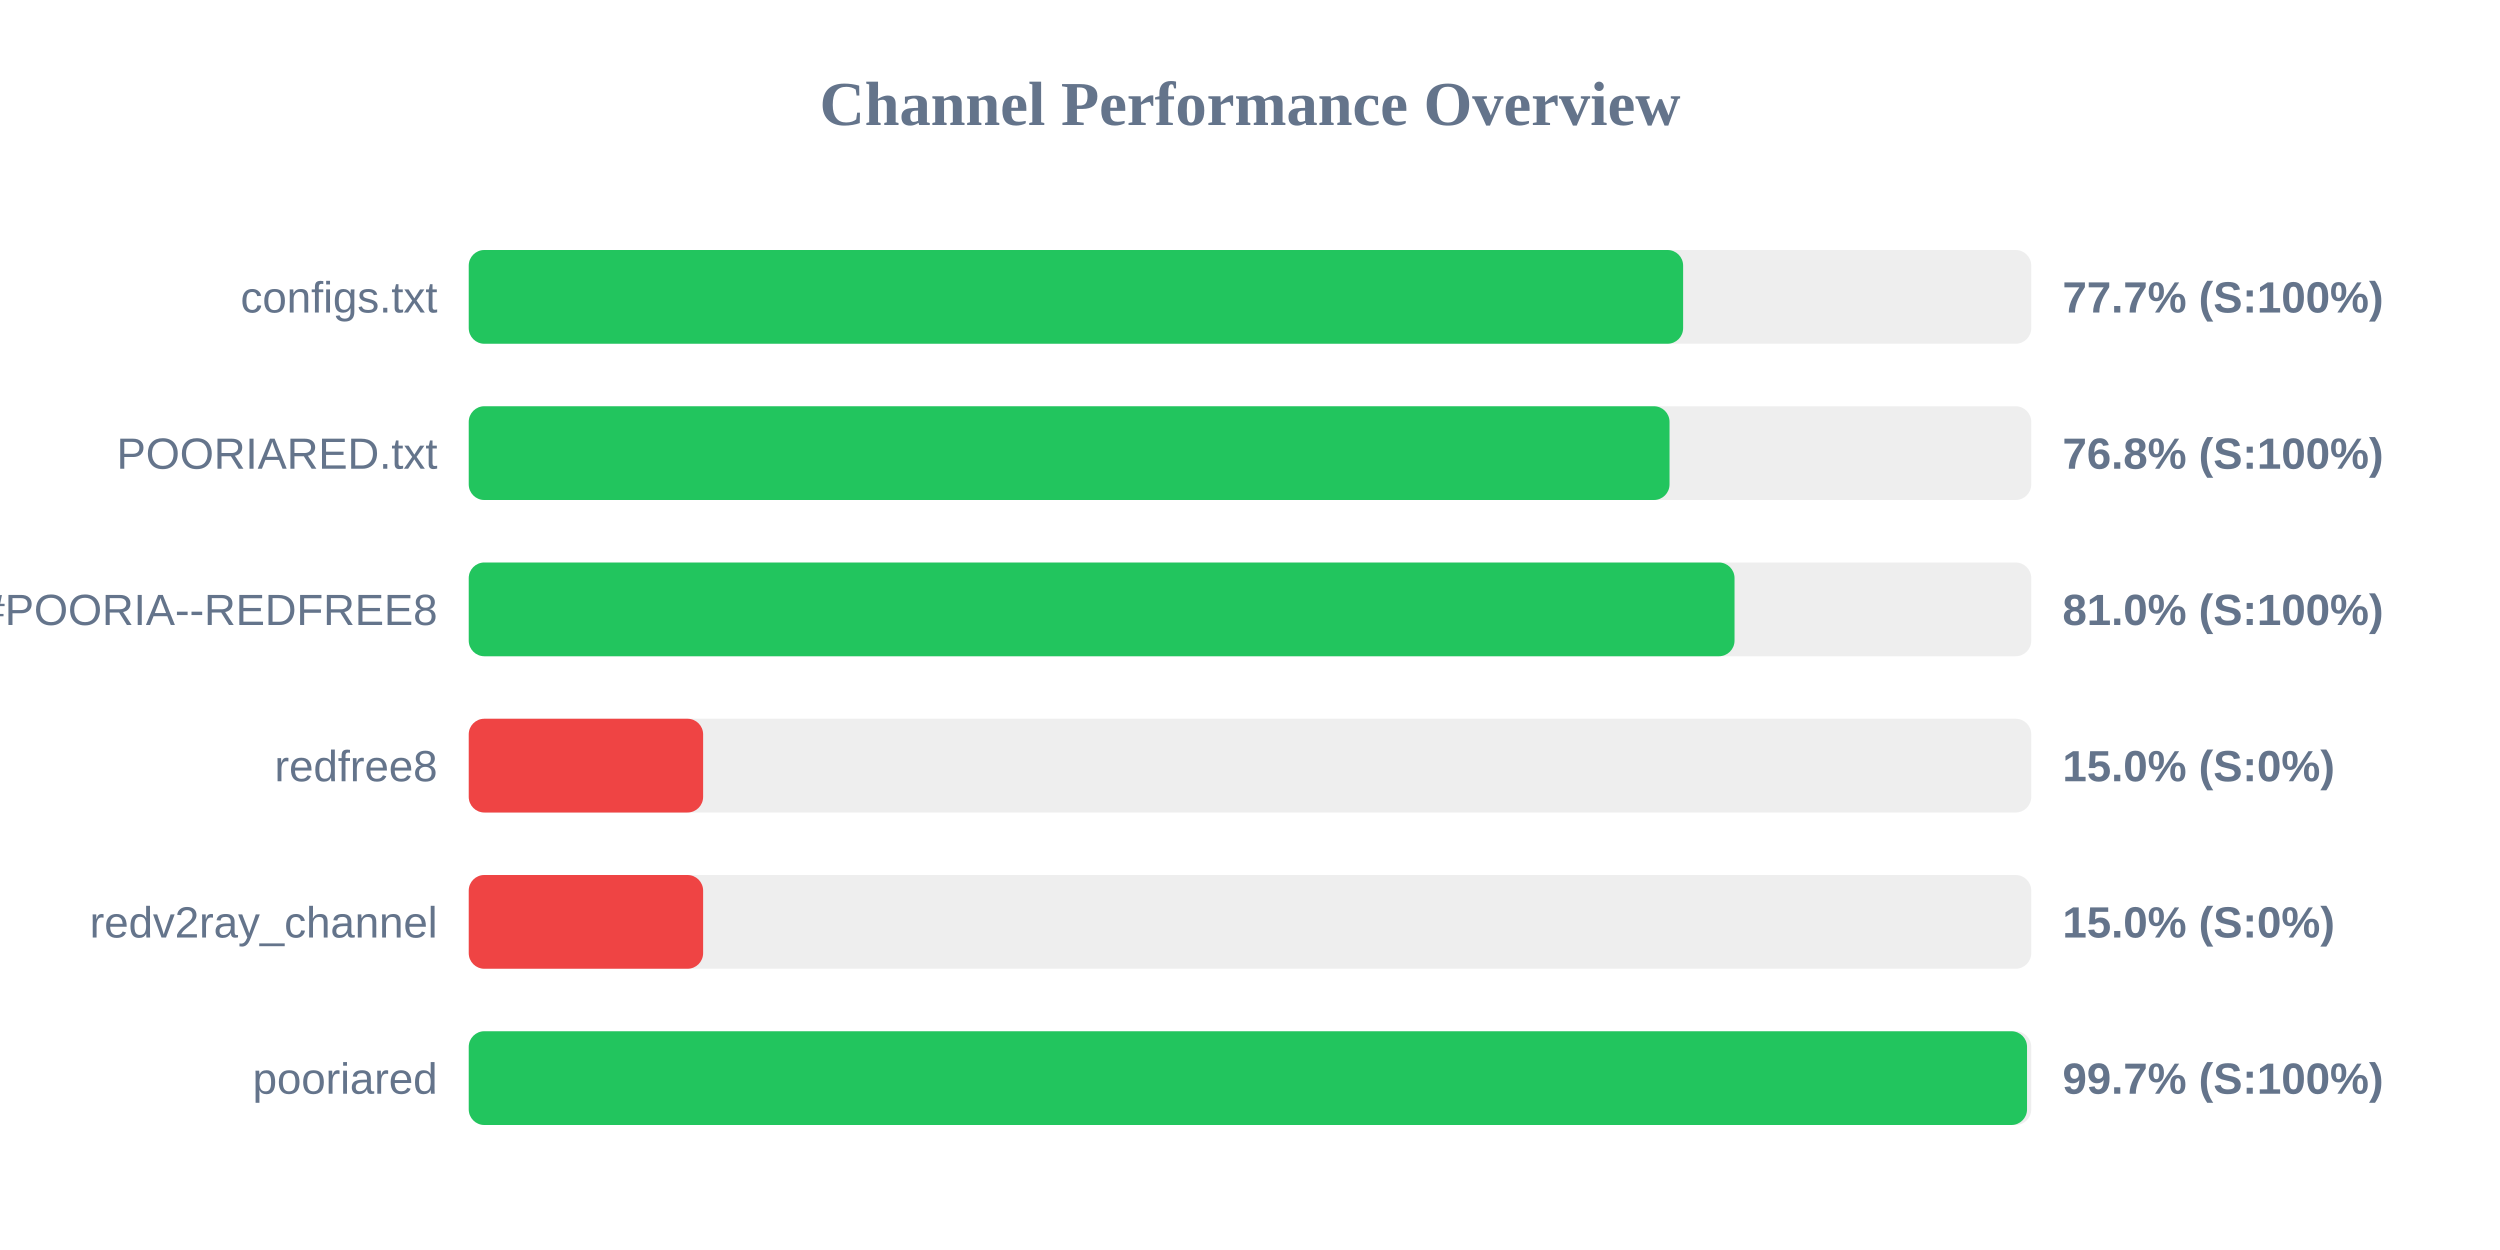
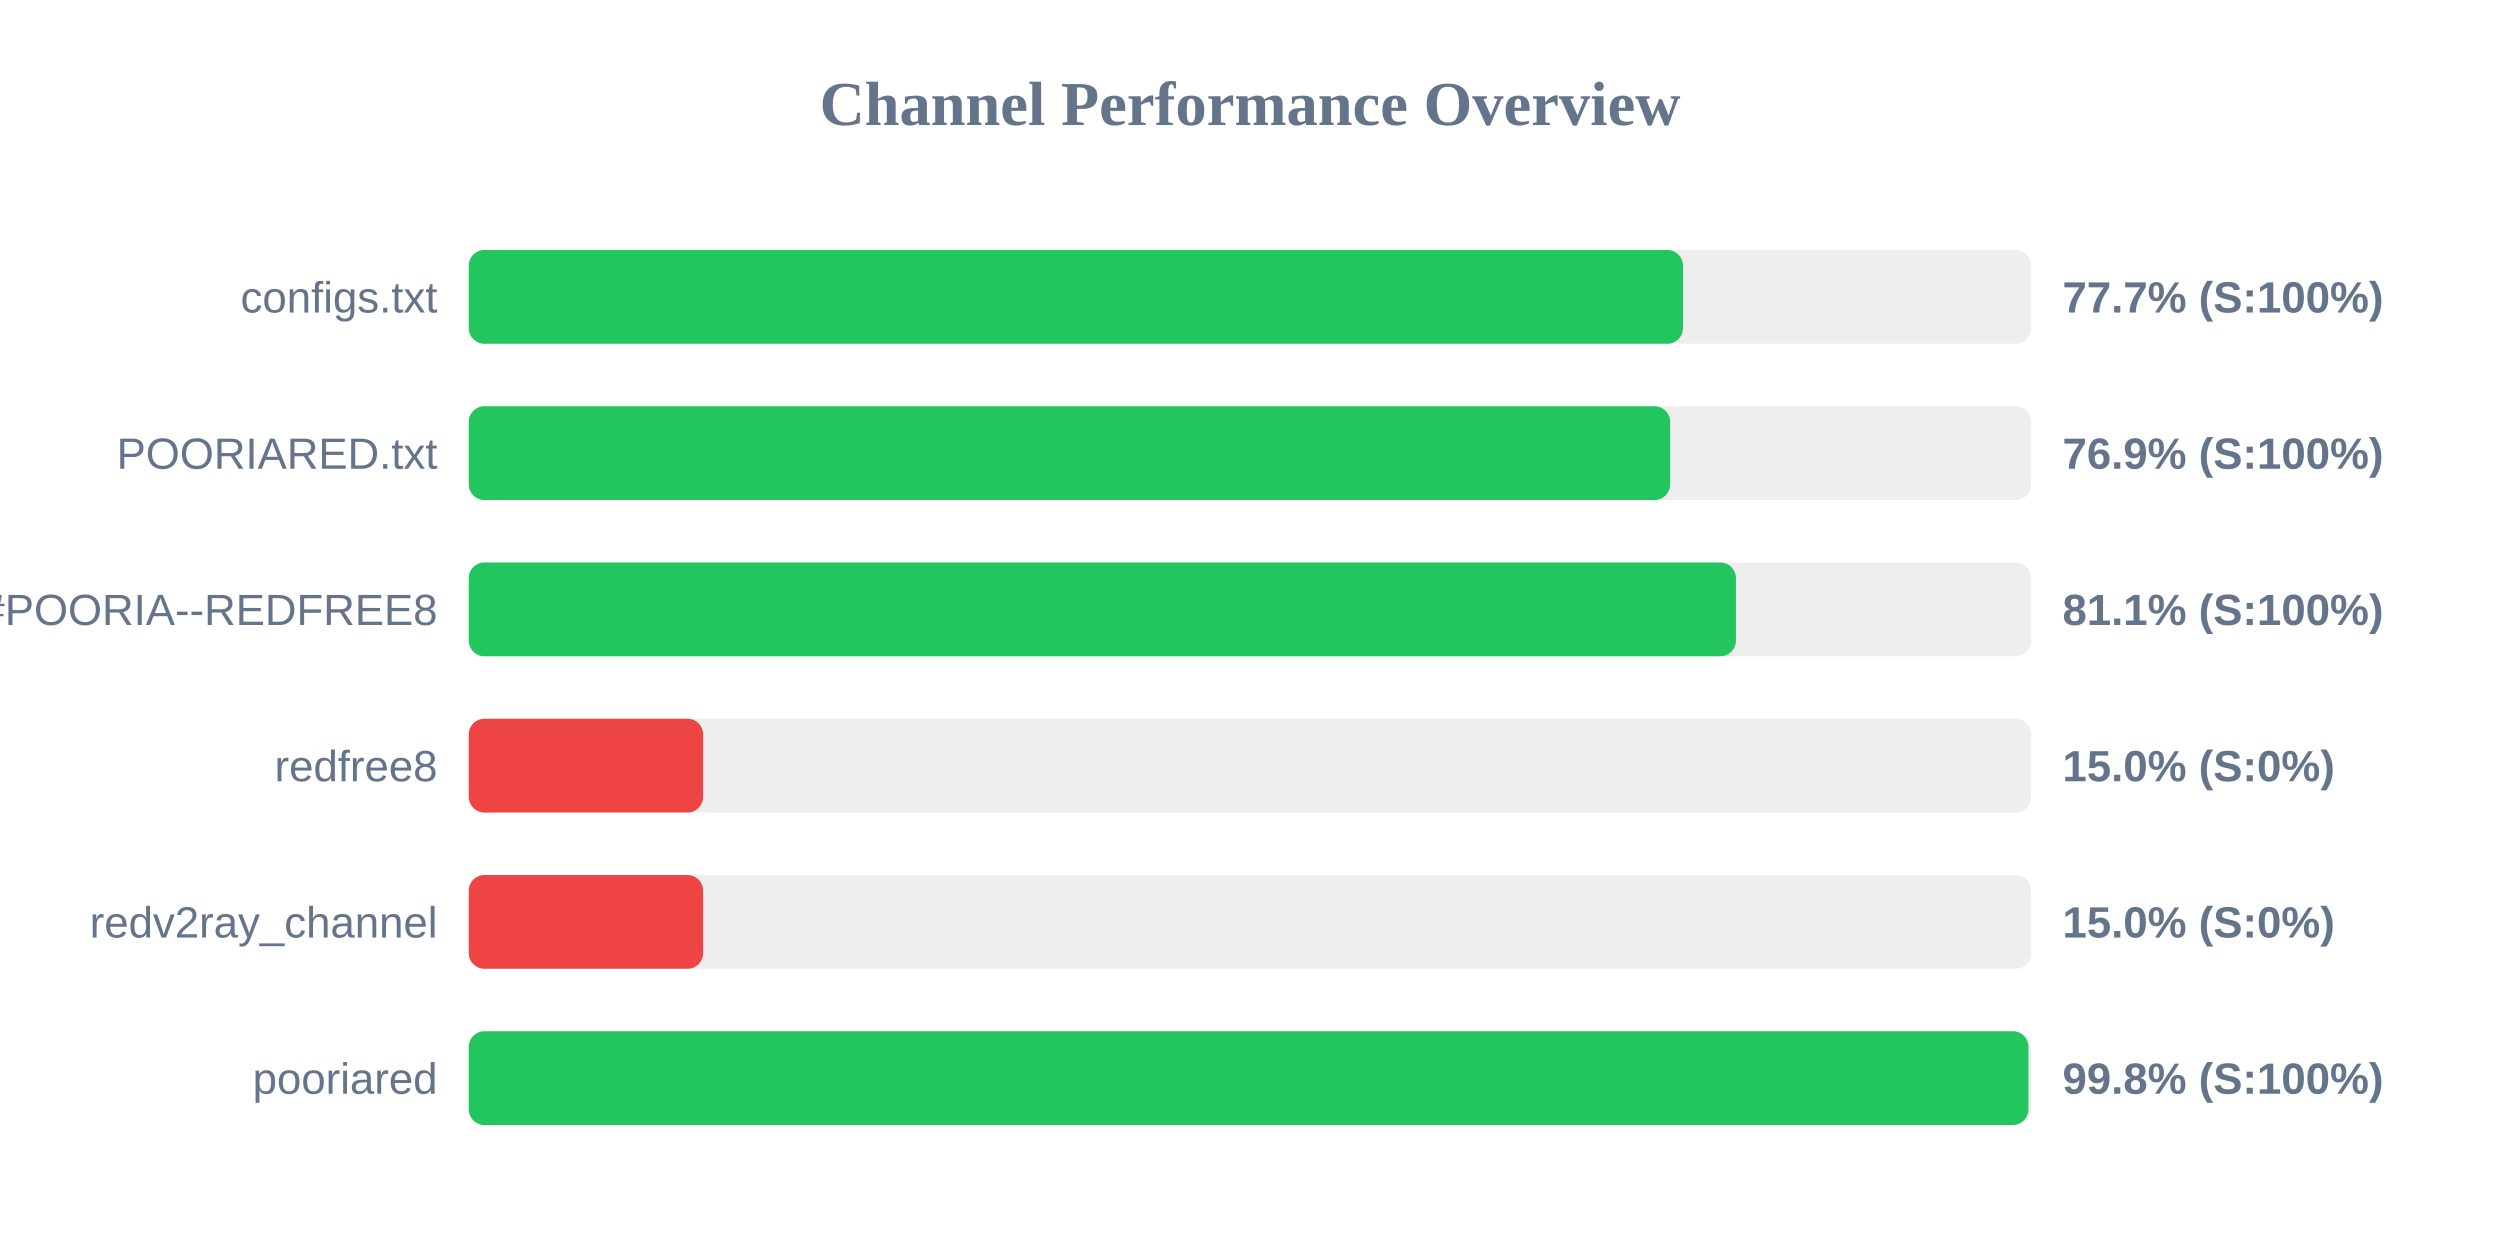
<svg xmlns="http://www.w3.org/2000/svg" width="800" height="400" version="1.1">
  <style>
        .row { font: 14px Arial; fill: #64748b; }
        .score { font: bold 14px Arial; fill: #64748b; }
    </style>
  <text x="400" y="40" text-anchor="middle" font-size="20px" font-weight="bold" fill="#64748b">Channel Performance Overview</text>
  <rect x="150" y="80" width="500" height="30" fill="#eee" rx="5" />
-   <rect x="150" y="80" width="388.6" height="30" fill="#22c55e" rx="5" />
+   <rect x="150" y="80" width="388.55" height="30" fill="#22c55e" rx="5" />
  <text x="140" y="100" text-anchor="end" class="row">configs.txt</text>
  <text x="660" y="100" text-anchor="start" class="score">77.7% (S:100%)</text>
  <rect x="150" y="130" width="500" height="30" fill="#eee" rx="5" />
-   <rect x="150" y="130" width="384.25" height="30" fill="#22c55e" rx="5" />
+   <rect x="150" y="130" width="384.45" height="30" fill="#22c55e" rx="5" />
  <text x="140" y="150" text-anchor="end" class="row">POORIARED.txt</text>
-   <text x="660" y="150" text-anchor="start" class="score">76.8% (S:100%)</text>
+   <text x="660" y="150" text-anchor="start" class="score">76.9% (S:100%)</text>
  <rect x="150" y="180" width="500" height="30" fill="#eee" rx="5" />
-   <rect x="150" y="180" width="405.05" height="30" fill="#22c55e" rx="5" />
+   <rect x="150" y="180" width="405.5" height="30" fill="#22c55e" rx="5" />
  <text x="140" y="200" text-anchor="end" class="row">POORIA--REDFREE8.txt#POORIA--REDFREE8</text>
-   <text x="660" y="200" text-anchor="start" class="score">81.0% (S:100%)</text>
+   <text x="660" y="200" text-anchor="start" class="score">81.1% (S:100%)</text>
  <rect x="150" y="230" width="500" height="30" fill="#eee" rx="5" />
  <rect x="150" y="230" width="75.0" height="30" fill="#ef4444" rx="5" />
  <text x="140" y="250" text-anchor="end" class="row">redfree8</text>
  <text x="660" y="250" text-anchor="start" class="score">15.0% (S:0%)</text>
  <rect x="150" y="280" width="500" height="30" fill="#eee" rx="5" />
  <rect x="150" y="280" width="75.0" height="30" fill="#ef4444" rx="5" />
  <text x="140" y="300" text-anchor="end" class="row">redv2ray_channel</text>
  <text x="660" y="300" text-anchor="start" class="score">15.0% (S:0%)</text>
  <rect x="150" y="330" width="500" height="30" fill="#eee" rx="5" />
-   <rect x="150" y="330" width="498.65" height="30" fill="#22c55e" rx="5" />
+   <rect x="150" y="330" width="499.1" height="30" fill="#22c55e" rx="5" />
  <text x="140" y="350" text-anchor="end" class="row">pooriared</text>
-   <text x="660" y="350" text-anchor="start" class="score">99.7% (S:100%)</text>
+   <text x="660" y="350" text-anchor="start" class="score">99.8% (S:100%)</text>
</svg>
